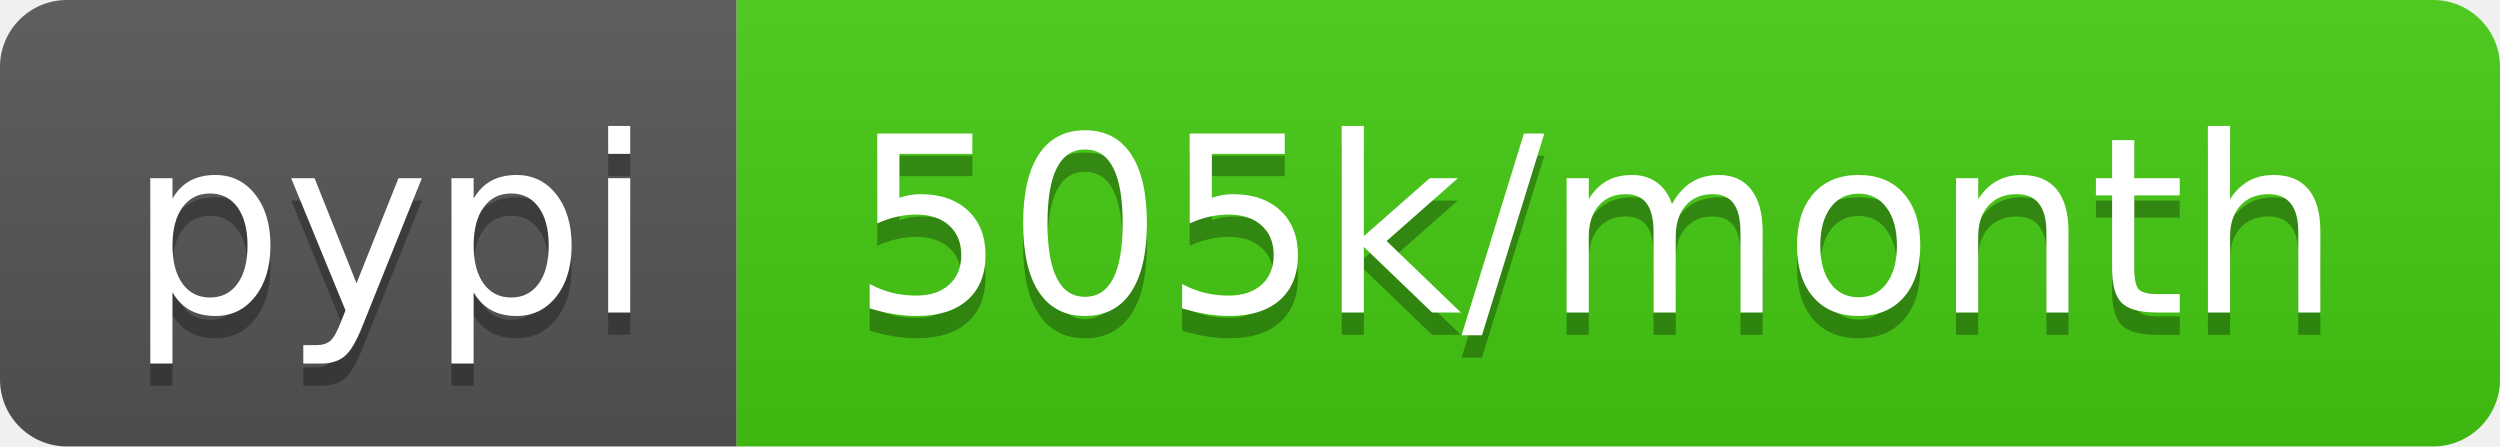
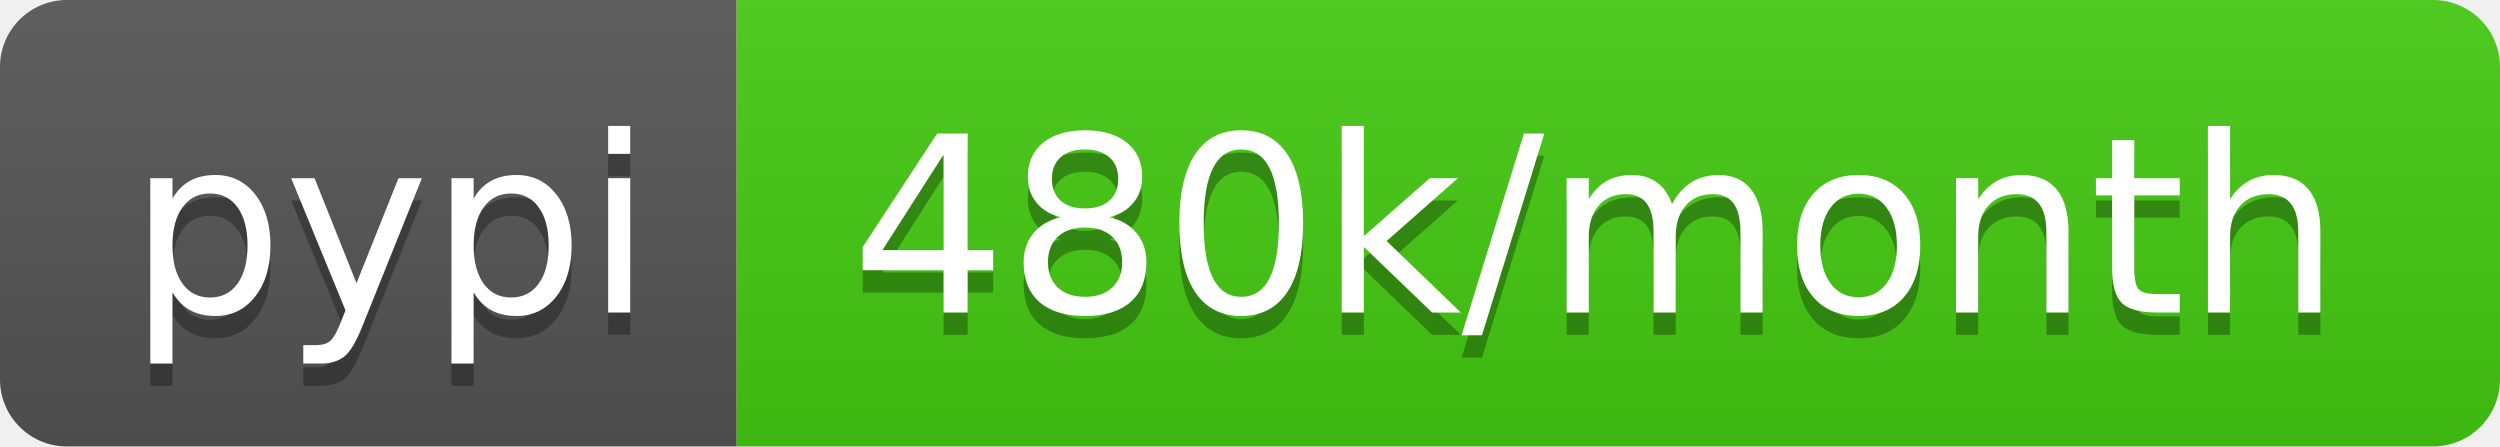
<svg xmlns="http://www.w3.org/2000/svg" width="112" height="20">
  <linearGradient id="b" x2="0" y2="100%">
    <stop offset="0" stop-color="#bbb" stop-opacity=".1" />
    <stop offset="1" stop-opacity=".1" />
  </linearGradient>
  <clipPath id="a">
    <rect width="112" height="20" rx="3" fill="#fff" />
  </clipPath>
  <g clip-path="url(#a)">
    <path fill="#555" d="M0 0h33v20H0z" />
    <path fill="#4c1" d="M33 0h79v20H33z" />
    <path fill="url(#b)" d="M0 0h112v20H0z" />
  </g>
  <g fill="#fff" text-anchor="middle" font-family="DejaVu Sans,Verdana,Geneva,sans-serif" font-size="110">
    <text x="175" y="150" fill="#010101" fill-opacity=".3" transform="scale(.1)" textLength="230">pypi</text>
    <text x="175" y="140" transform="scale(.1)" textLength="230">pypi</text>
-     <text x="715" y="150" fill="#010101" fill-opacity=".3" transform="scale(.1)" textLength="690">505k/month</text>
-     <text x="715" y="140" transform="scale(.1)" textLength="690">505k/month</text>
+     <text x="715" y="150" fill="#010101" fill-opacity=".3" transform="scale(.1)" textLength="690">480k/month</text>
+     <text x="715" y="140" transform="scale(.1)" textLength="690">480k/month</text>
  </g>
</svg>
